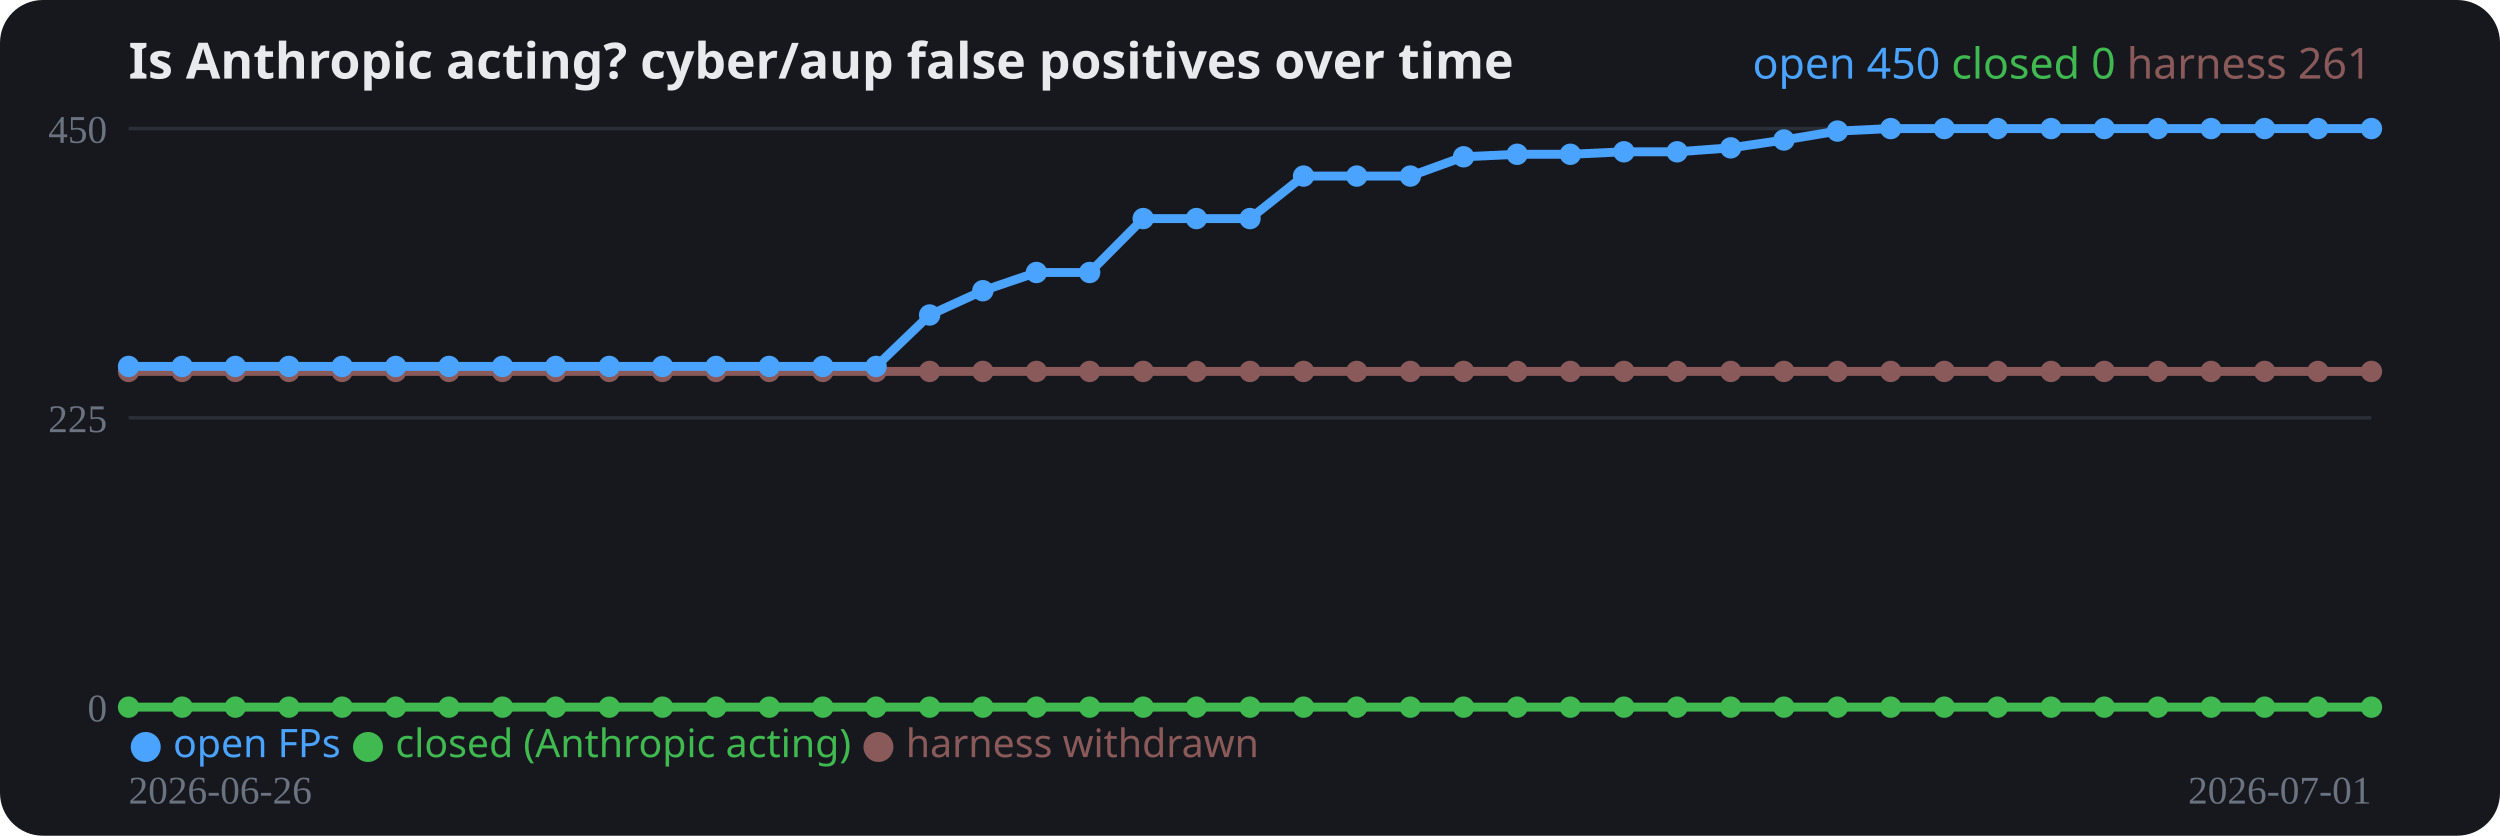
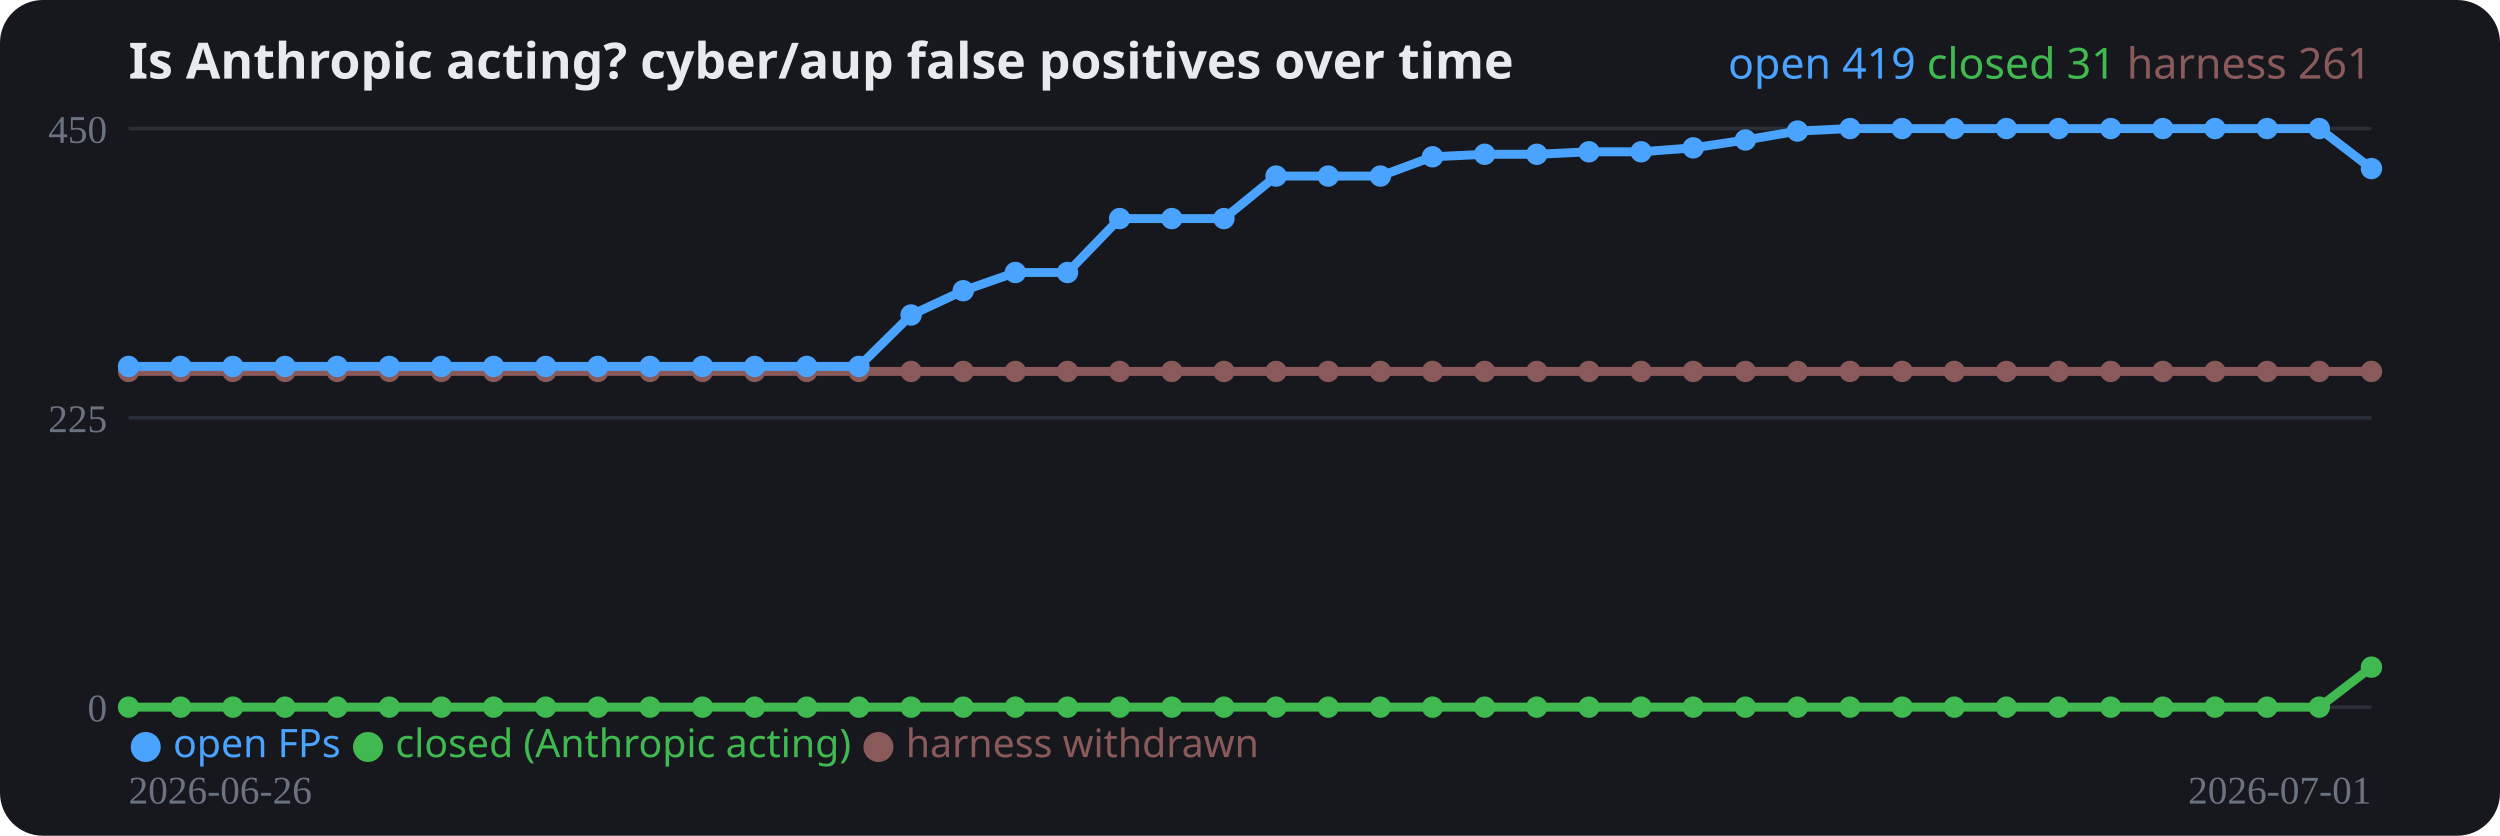
<svg xmlns="http://www.w3.org/2000/svg" width="700" height="234" viewBox="0 0 700 234" role="img">
  <rect width="700" height="234" rx="12" fill="#16181d" />
  <text x="36" y="22" fill="#e8eaed" font-family="system-ui,sans-serif" font-size="14" font-weight="700">Is Anthropic acting? cyber/aup false positives over time</text>
  <line x1="36" y1="198.0" x2="664" y2="198.0" stroke="#2a2e37" stroke-width="1" />
  <text x="30" y="202.0" fill="#6b7280" font-size="11" text-anchor="end">0</text>
  <line x1="36" y1="117.0" x2="664" y2="117.0" stroke="#2a2e37" stroke-width="1" />
  <text x="30" y="121.0" fill="#6b7280" font-size="11" text-anchor="end">225</text>
  <line x1="36" y1="36.0" x2="664" y2="36.0" stroke="#2a2e37" stroke-width="1" />
  <text x="30" y="40.0" fill="#6b7280" font-size="11" text-anchor="end">450</text>
-   <polyline fill="none" stroke="#8a5a5a" stroke-width="2.5" stroke-linejoin="round" points="36.0,104.0 51.0,104.0 65.9,104.0 80.9,104.0 95.8,104.0 110.8,104.0 125.7,104.0 140.7,104.0 155.6,104.0 170.6,104.0 185.5,104.0 200.5,104.0 215.4,104.0 230.4,104.0 245.3,104.0 260.3,104.0 275.2,104.0 290.2,104.0 305.1,104.0 320.1,104.0 335.0,104.0 350.0,104.0 365.0,104.0 379.9,104.0 394.9,104.0 409.8,104.0 424.8,104.0 439.7,104.0 454.7,104.0 469.6,104.0 484.6,104.0 499.5,104.0 514.5,104.0 529.4,104.0 544.4,104.0 559.3,104.0 574.3,104.0 589.2,104.0 604.2,104.0 619.1,104.0 634.1,104.0 649.0,104.0 664.0,104.0" />
+   <polyline fill="none" stroke="#8a5a5a" stroke-width="2.5" stroke-linejoin="round" points="36.0,104.0 50.6,104.0 65.2,104.0 79.8,104.0 94.4,104.0 109.0,104.0 123.6,104.0 138.2,104.0 152.8,104.0 167.4,104.0 182.0,104.0 196.7,104.0 211.3,104.0 225.9,104.0 240.5,104.0 255.1,104.0 269.7,104.0 284.3,104.0 298.9,104.0 313.5,104.0 328.1,104.0 342.7,104.0 357.3,104.0 371.9,104.0 386.5,104.0 401.1,104.0 415.7,104.0 430.3,104.0 444.9,104.0 459.5,104.0 474.1,104.0 488.7,104.0 503.3,104.0 518.0,104.0 532.6,104.0 547.2,104.0 561.8,104.0 576.4,104.0 591.0,104.0 605.6,104.0 620.2,104.0 634.8,104.0 649.4,104.0 664.0,104.0" />
  <circle cx="36.0" cy="104.0" r="3" fill="#8a5a5a" />
-   <circle cx="51.0" cy="104.0" r="3" fill="#8a5a5a" />
-   <circle cx="65.9" cy="104.0" r="3" fill="#8a5a5a" />
-   <circle cx="80.9" cy="104.0" r="3" fill="#8a5a5a" />
-   <circle cx="95.8" cy="104.0" r="3" fill="#8a5a5a" />
-   <circle cx="110.8" cy="104.0" r="3" fill="#8a5a5a" />
-   <circle cx="125.7" cy="104.0" r="3" fill="#8a5a5a" />
-   <circle cx="140.7" cy="104.0" r="3" fill="#8a5a5a" />
-   <circle cx="155.6" cy="104.0" r="3" fill="#8a5a5a" />
-   <circle cx="170.6" cy="104.0" r="3" fill="#8a5a5a" />
-   <circle cx="185.5" cy="104.0" r="3" fill="#8a5a5a" />
-   <circle cx="200.5" cy="104.0" r="3" fill="#8a5a5a" />
-   <circle cx="215.4" cy="104.0" r="3" fill="#8a5a5a" />
-   <circle cx="230.4" cy="104.0" r="3" fill="#8a5a5a" />
-   <circle cx="245.3" cy="104.0" r="3" fill="#8a5a5a" />
-   <circle cx="260.3" cy="104.0" r="3" fill="#8a5a5a" />
-   <circle cx="275.2" cy="104.0" r="3" fill="#8a5a5a" />
-   <circle cx="290.2" cy="104.0" r="3" fill="#8a5a5a" />
-   <circle cx="305.1" cy="104.0" r="3" fill="#8a5a5a" />
-   <circle cx="320.1" cy="104.0" r="3" fill="#8a5a5a" />
-   <circle cx="335.0" cy="104.0" r="3" fill="#8a5a5a" />
-   <circle cx="350.0" cy="104.0" r="3" fill="#8a5a5a" />
-   <circle cx="365.0" cy="104.0" r="3" fill="#8a5a5a" />
-   <circle cx="379.9" cy="104.0" r="3" fill="#8a5a5a" />
-   <circle cx="394.9" cy="104.0" r="3" fill="#8a5a5a" />
-   <circle cx="409.8" cy="104.0" r="3" fill="#8a5a5a" />
-   <circle cx="424.8" cy="104.0" r="3" fill="#8a5a5a" />
-   <circle cx="439.7" cy="104.0" r="3" fill="#8a5a5a" />
-   <circle cx="454.7" cy="104.0" r="3" fill="#8a5a5a" />
-   <circle cx="469.6" cy="104.0" r="3" fill="#8a5a5a" />
-   <circle cx="484.6" cy="104.0" r="3" fill="#8a5a5a" />
-   <circle cx="499.5" cy="104.0" r="3" fill="#8a5a5a" />
-   <circle cx="514.5" cy="104.0" r="3" fill="#8a5a5a" />
-   <circle cx="529.4" cy="104.0" r="3" fill="#8a5a5a" />
-   <circle cx="544.4" cy="104.0" r="3" fill="#8a5a5a" />
-   <circle cx="559.3" cy="104.0" r="3" fill="#8a5a5a" />
-   <circle cx="574.3" cy="104.0" r="3" fill="#8a5a5a" />
-   <circle cx="589.2" cy="104.0" r="3" fill="#8a5a5a" />
-   <circle cx="604.2" cy="104.0" r="3" fill="#8a5a5a" />
-   <circle cx="619.1" cy="104.0" r="3" fill="#8a5a5a" />
-   <circle cx="634.1" cy="104.0" r="3" fill="#8a5a5a" />
-   <circle cx="649.0" cy="104.0" r="3" fill="#8a5a5a" />
+   <circle cx="50.6" cy="104.0" r="3" fill="#8a5a5a" />
+   <circle cx="65.2" cy="104.0" r="3" fill="#8a5a5a" />
+   <circle cx="79.8" cy="104.0" r="3" fill="#8a5a5a" />
+   <circle cx="94.4" cy="104.0" r="3" fill="#8a5a5a" />
+   <circle cx="109.0" cy="104.0" r="3" fill="#8a5a5a" />
+   <circle cx="123.6" cy="104.0" r="3" fill="#8a5a5a" />
+   <circle cx="138.2" cy="104.0" r="3" fill="#8a5a5a" />
+   <circle cx="152.8" cy="104.0" r="3" fill="#8a5a5a" />
+   <circle cx="167.4" cy="104.0" r="3" fill="#8a5a5a" />
+   <circle cx="182.0" cy="104.0" r="3" fill="#8a5a5a" />
+   <circle cx="196.7" cy="104.0" r="3" fill="#8a5a5a" />
+   <circle cx="211.3" cy="104.0" r="3" fill="#8a5a5a" />
+   <circle cx="225.9" cy="104.0" r="3" fill="#8a5a5a" />
+   <circle cx="240.5" cy="104.0" r="3" fill="#8a5a5a" />
+   <circle cx="255.1" cy="104.0" r="3" fill="#8a5a5a" />
+   <circle cx="269.7" cy="104.0" r="3" fill="#8a5a5a" />
+   <circle cx="284.3" cy="104.0" r="3" fill="#8a5a5a" />
+   <circle cx="298.9" cy="104.0" r="3" fill="#8a5a5a" />
+   <circle cx="313.5" cy="104.0" r="3" fill="#8a5a5a" />
+   <circle cx="328.1" cy="104.0" r="3" fill="#8a5a5a" />
+   <circle cx="342.7" cy="104.0" r="3" fill="#8a5a5a" />
+   <circle cx="357.3" cy="104.0" r="3" fill="#8a5a5a" />
+   <circle cx="371.9" cy="104.0" r="3" fill="#8a5a5a" />
+   <circle cx="386.5" cy="104.0" r="3" fill="#8a5a5a" />
+   <circle cx="401.1" cy="104.0" r="3" fill="#8a5a5a" />
+   <circle cx="415.7" cy="104.0" r="3" fill="#8a5a5a" />
+   <circle cx="430.3" cy="104.0" r="3" fill="#8a5a5a" />
+   <circle cx="444.9" cy="104.0" r="3" fill="#8a5a5a" />
+   <circle cx="459.5" cy="104.0" r="3" fill="#8a5a5a" />
+   <circle cx="474.1" cy="104.0" r="3" fill="#8a5a5a" />
+   <circle cx="488.7" cy="104.0" r="3" fill="#8a5a5a" />
+   <circle cx="503.3" cy="104.0" r="3" fill="#8a5a5a" />
+   <circle cx="518.0" cy="104.0" r="3" fill="#8a5a5a" />
+   <circle cx="532.6" cy="104.0" r="3" fill="#8a5a5a" />
+   <circle cx="547.2" cy="104.0" r="3" fill="#8a5a5a" />
+   <circle cx="561.8" cy="104.0" r="3" fill="#8a5a5a" />
+   <circle cx="576.4" cy="104.0" r="3" fill="#8a5a5a" />
+   <circle cx="591.0" cy="104.0" r="3" fill="#8a5a5a" />
+   <circle cx="605.6" cy="104.0" r="3" fill="#8a5a5a" />
+   <circle cx="620.2" cy="104.0" r="3" fill="#8a5a5a" />
+   <circle cx="634.8" cy="104.0" r="3" fill="#8a5a5a" />
+   <circle cx="649.4" cy="104.0" r="3" fill="#8a5a5a" />
  <circle cx="664.0" cy="104.0" r="3" fill="#8a5a5a" />
-   <polyline fill="none" stroke="#3fb950" stroke-width="2.5" stroke-linejoin="round" points="36.0,198.0 51.0,198.0 65.9,198.0 80.9,198.0 95.8,198.0 110.8,198.0 125.7,198.0 140.7,198.0 155.6,198.0 170.6,198.0 185.5,198.0 200.5,198.0 215.4,198.0 230.4,198.0 245.3,198.0 260.3,198.0 275.2,198.0 290.2,198.0 305.1,198.0 320.1,198.0 335.0,198.0 350.0,198.0 365.0,198.0 379.9,198.0 394.9,198.0 409.8,198.0 424.8,198.0 439.7,198.0 454.7,198.0 469.6,198.0 484.6,198.0 499.5,198.0 514.5,198.0 529.4,198.0 544.4,198.0 559.3,198.0 574.3,198.0 589.2,198.0 604.2,198.0 619.1,198.0 634.1,198.0 649.0,198.0 664.0,198.0" />
+   <polyline fill="none" stroke="#3fb950" stroke-width="2.5" stroke-linejoin="round" points="36.0,198.0 50.6,198.0 65.2,198.0 79.8,198.0 94.4,198.0 109.0,198.0 123.6,198.0 138.2,198.0 152.8,198.0 167.4,198.0 182.0,198.0 196.7,198.0 211.3,198.0 225.9,198.0 240.5,198.0 255.1,198.0 269.7,198.0 284.3,198.0 298.9,198.0 313.5,198.0 328.1,198.0 342.7,198.0 357.3,198.0 371.9,198.0 386.5,198.0 401.1,198.0 415.7,198.0 430.3,198.0 444.9,198.0 459.5,198.0 474.1,198.0 488.7,198.0 503.3,198.0 518.0,198.0 532.6,198.0 547.2,198.0 561.8,198.0 576.4,198.0 591.0,198.0 605.6,198.0 620.2,198.0 634.8,198.0 649.4,198.0 664.0,186.8" />
  <circle cx="36.0" cy="198.0" r="3" fill="#3fb950" />
-   <circle cx="51.0" cy="198.0" r="3" fill="#3fb950" />
-   <circle cx="65.9" cy="198.0" r="3" fill="#3fb950" />
-   <circle cx="80.9" cy="198.0" r="3" fill="#3fb950" />
-   <circle cx="95.8" cy="198.0" r="3" fill="#3fb950" />
-   <circle cx="110.8" cy="198.0" r="3" fill="#3fb950" />
-   <circle cx="125.7" cy="198.0" r="3" fill="#3fb950" />
-   <circle cx="140.7" cy="198.0" r="3" fill="#3fb950" />
-   <circle cx="155.6" cy="198.0" r="3" fill="#3fb950" />
-   <circle cx="170.6" cy="198.0" r="3" fill="#3fb950" />
-   <circle cx="185.5" cy="198.0" r="3" fill="#3fb950" />
-   <circle cx="200.5" cy="198.0" r="3" fill="#3fb950" />
-   <circle cx="215.4" cy="198.0" r="3" fill="#3fb950" />
-   <circle cx="230.4" cy="198.0" r="3" fill="#3fb950" />
-   <circle cx="245.3" cy="198.0" r="3" fill="#3fb950" />
-   <circle cx="260.3" cy="198.0" r="3" fill="#3fb950" />
-   <circle cx="275.2" cy="198.0" r="3" fill="#3fb950" />
-   <circle cx="290.2" cy="198.0" r="3" fill="#3fb950" />
-   <circle cx="305.1" cy="198.0" r="3" fill="#3fb950" />
-   <circle cx="320.1" cy="198.0" r="3" fill="#3fb950" />
-   <circle cx="335.0" cy="198.0" r="3" fill="#3fb950" />
-   <circle cx="350.0" cy="198.0" r="3" fill="#3fb950" />
-   <circle cx="365.0" cy="198.0" r="3" fill="#3fb950" />
-   <circle cx="379.9" cy="198.0" r="3" fill="#3fb950" />
-   <circle cx="394.9" cy="198.0" r="3" fill="#3fb950" />
-   <circle cx="409.8" cy="198.0" r="3" fill="#3fb950" />
-   <circle cx="424.8" cy="198.0" r="3" fill="#3fb950" />
-   <circle cx="439.7" cy="198.0" r="3" fill="#3fb950" />
-   <circle cx="454.7" cy="198.0" r="3" fill="#3fb950" />
-   <circle cx="469.6" cy="198.0" r="3" fill="#3fb950" />
-   <circle cx="484.6" cy="198.0" r="3" fill="#3fb950" />
-   <circle cx="499.5" cy="198.0" r="3" fill="#3fb950" />
-   <circle cx="514.5" cy="198.0" r="3" fill="#3fb950" />
-   <circle cx="529.4" cy="198.0" r="3" fill="#3fb950" />
-   <circle cx="544.4" cy="198.0" r="3" fill="#3fb950" />
-   <circle cx="559.3" cy="198.0" r="3" fill="#3fb950" />
-   <circle cx="574.3" cy="198.0" r="3" fill="#3fb950" />
-   <circle cx="589.2" cy="198.0" r="3" fill="#3fb950" />
-   <circle cx="604.2" cy="198.0" r="3" fill="#3fb950" />
-   <circle cx="619.1" cy="198.0" r="3" fill="#3fb950" />
-   <circle cx="634.1" cy="198.0" r="3" fill="#3fb950" />
-   <circle cx="649.0" cy="198.0" r="3" fill="#3fb950" />
-   <circle cx="664.0" cy="198.0" r="3" fill="#3fb950" />
-   <polyline fill="none" stroke="#4aa3ff" stroke-width="2.5" stroke-linejoin="round" points="36.0,102.6 51.0,102.6 65.9,102.6 80.9,102.6 95.8,102.6 110.8,102.6 125.7,102.6 140.7,102.6 155.6,102.6 170.6,102.6 185.5,102.6 200.5,102.6 215.4,102.6 230.4,102.6 245.3,102.6 260.3,88.2 275.2,81.4 290.2,76.3 305.1,76.3 320.1,61.2 335.0,61.2 350.0,61.2 365.0,49.3 379.9,49.3 394.9,49.3 409.8,43.9 424.8,43.2 439.7,43.2 454.7,42.5 469.6,42.5 484.6,41.4 499.5,39.2 514.5,36.7 529.4,36.0 544.4,36.0 559.3,36.0 574.3,36.0 589.2,36.0 604.2,36.0 619.1,36.0 634.1,36.0 649.0,36.0 664.0,36.0" />
+   <circle cx="50.6" cy="198.0" r="3" fill="#3fb950" />
+   <circle cx="65.2" cy="198.0" r="3" fill="#3fb950" />
+   <circle cx="79.8" cy="198.0" r="3" fill="#3fb950" />
+   <circle cx="94.4" cy="198.0" r="3" fill="#3fb950" />
+   <circle cx="109.0" cy="198.0" r="3" fill="#3fb950" />
+   <circle cx="123.6" cy="198.0" r="3" fill="#3fb950" />
+   <circle cx="138.2" cy="198.0" r="3" fill="#3fb950" />
+   <circle cx="152.8" cy="198.0" r="3" fill="#3fb950" />
+   <circle cx="167.4" cy="198.0" r="3" fill="#3fb950" />
+   <circle cx="182.0" cy="198.0" r="3" fill="#3fb950" />
+   <circle cx="196.7" cy="198.0" r="3" fill="#3fb950" />
+   <circle cx="211.3" cy="198.0" r="3" fill="#3fb950" />
+   <circle cx="225.9" cy="198.0" r="3" fill="#3fb950" />
+   <circle cx="240.5" cy="198.0" r="3" fill="#3fb950" />
+   <circle cx="255.1" cy="198.0" r="3" fill="#3fb950" />
+   <circle cx="269.7" cy="198.0" r="3" fill="#3fb950" />
+   <circle cx="284.3" cy="198.0" r="3" fill="#3fb950" />
+   <circle cx="298.9" cy="198.0" r="3" fill="#3fb950" />
+   <circle cx="313.5" cy="198.0" r="3" fill="#3fb950" />
+   <circle cx="328.1" cy="198.0" r="3" fill="#3fb950" />
+   <circle cx="342.7" cy="198.0" r="3" fill="#3fb950" />
+   <circle cx="357.3" cy="198.0" r="3" fill="#3fb950" />
+   <circle cx="371.9" cy="198.0" r="3" fill="#3fb950" />
+   <circle cx="386.5" cy="198.0" r="3" fill="#3fb950" />
+   <circle cx="401.1" cy="198.0" r="3" fill="#3fb950" />
+   <circle cx="415.7" cy="198.0" r="3" fill="#3fb950" />
+   <circle cx="430.3" cy="198.0" r="3" fill="#3fb950" />
+   <circle cx="444.9" cy="198.0" r="3" fill="#3fb950" />
+   <circle cx="459.5" cy="198.0" r="3" fill="#3fb950" />
+   <circle cx="474.1" cy="198.0" r="3" fill="#3fb950" />
+   <circle cx="488.7" cy="198.0" r="3" fill="#3fb950" />
+   <circle cx="503.3" cy="198.0" r="3" fill="#3fb950" />
+   <circle cx="518.0" cy="198.0" r="3" fill="#3fb950" />
+   <circle cx="532.6" cy="198.0" r="3" fill="#3fb950" />
+   <circle cx="547.2" cy="198.0" r="3" fill="#3fb950" />
+   <circle cx="561.8" cy="198.0" r="3" fill="#3fb950" />
+   <circle cx="576.4" cy="198.0" r="3" fill="#3fb950" />
+   <circle cx="591.0" cy="198.0" r="3" fill="#3fb950" />
+   <circle cx="605.6" cy="198.0" r="3" fill="#3fb950" />
+   <circle cx="620.2" cy="198.0" r="3" fill="#3fb950" />
+   <circle cx="634.8" cy="198.0" r="3" fill="#3fb950" />
+   <circle cx="649.4" cy="198.0" r="3" fill="#3fb950" />
+   <circle cx="664.0" cy="186.8" r="3" fill="#3fb950" />
+   <polyline fill="none" stroke="#4aa3ff" stroke-width="2.5" stroke-linejoin="round" points="36.0,102.6 50.6,102.6 65.2,102.6 79.8,102.6 94.4,102.6 109.0,102.6 123.6,102.6 138.2,102.6 152.8,102.6 167.4,102.6 182.0,102.6 196.7,102.6 211.3,102.6 225.9,102.6 240.5,102.6 255.1,88.2 269.7,81.4 284.3,76.3 298.9,76.3 313.5,61.2 328.1,61.2 342.7,61.2 357.3,49.3 371.9,49.3 386.5,49.3 401.1,43.9 415.7,43.2 430.3,43.2 444.9,42.5 459.5,42.5 474.1,41.4 488.7,39.2 503.3,36.7 518.0,36.0 532.6,36.0 547.2,36.0 561.8,36.0 576.4,36.0 591.0,36.0 605.6,36.0 620.2,36.0 634.8,36.0 649.4,36.0 664.0,47.2" />
  <circle cx="36.0" cy="102.6" r="3" fill="#4aa3ff" />
-   <circle cx="51.0" cy="102.6" r="3" fill="#4aa3ff" />
-   <circle cx="65.9" cy="102.6" r="3" fill="#4aa3ff" />
-   <circle cx="80.9" cy="102.6" r="3" fill="#4aa3ff" />
-   <circle cx="95.8" cy="102.6" r="3" fill="#4aa3ff" />
-   <circle cx="110.8" cy="102.6" r="3" fill="#4aa3ff" />
-   <circle cx="125.7" cy="102.6" r="3" fill="#4aa3ff" />
-   <circle cx="140.7" cy="102.6" r="3" fill="#4aa3ff" />
-   <circle cx="155.6" cy="102.6" r="3" fill="#4aa3ff" />
-   <circle cx="170.6" cy="102.6" r="3" fill="#4aa3ff" />
-   <circle cx="185.5" cy="102.6" r="3" fill="#4aa3ff" />
-   <circle cx="200.5" cy="102.6" r="3" fill="#4aa3ff" />
-   <circle cx="215.4" cy="102.6" r="3" fill="#4aa3ff" />
-   <circle cx="230.4" cy="102.6" r="3" fill="#4aa3ff" />
-   <circle cx="245.3" cy="102.6" r="3" fill="#4aa3ff" />
-   <circle cx="260.3" cy="88.2" r="3" fill="#4aa3ff" />
-   <circle cx="275.2" cy="81.4" r="3" fill="#4aa3ff" />
-   <circle cx="290.2" cy="76.3" r="3" fill="#4aa3ff" />
-   <circle cx="305.1" cy="76.3" r="3" fill="#4aa3ff" />
-   <circle cx="320.1" cy="61.2" r="3" fill="#4aa3ff" />
-   <circle cx="335.0" cy="61.2" r="3" fill="#4aa3ff" />
-   <circle cx="350.0" cy="61.2" r="3" fill="#4aa3ff" />
-   <circle cx="365.0" cy="49.3" r="3" fill="#4aa3ff" />
-   <circle cx="379.9" cy="49.3" r="3" fill="#4aa3ff" />
-   <circle cx="394.9" cy="49.3" r="3" fill="#4aa3ff" />
-   <circle cx="409.8" cy="43.9" r="3" fill="#4aa3ff" />
-   <circle cx="424.8" cy="43.2" r="3" fill="#4aa3ff" />
-   <circle cx="439.7" cy="43.2" r="3" fill="#4aa3ff" />
-   <circle cx="454.7" cy="42.5" r="3" fill="#4aa3ff" />
-   <circle cx="469.6" cy="42.5" r="3" fill="#4aa3ff" />
-   <circle cx="484.6" cy="41.4" r="3" fill="#4aa3ff" />
-   <circle cx="499.5" cy="39.2" r="3" fill="#4aa3ff" />
-   <circle cx="514.5" cy="36.7" r="3" fill="#4aa3ff" />
-   <circle cx="529.4" cy="36.0" r="3" fill="#4aa3ff" />
-   <circle cx="544.4" cy="36.0" r="3" fill="#4aa3ff" />
-   <circle cx="559.3" cy="36.0" r="3" fill="#4aa3ff" />
-   <circle cx="574.3" cy="36.0" r="3" fill="#4aa3ff" />
-   <circle cx="589.2" cy="36.0" r="3" fill="#4aa3ff" />
-   <circle cx="604.2" cy="36.0" r="3" fill="#4aa3ff" />
-   <circle cx="619.1" cy="36.0" r="3" fill="#4aa3ff" />
-   <circle cx="634.1" cy="36.0" r="3" fill="#4aa3ff" />
-   <circle cx="649.0" cy="36.0" r="3" fill="#4aa3ff" />
-   <circle cx="664.0" cy="36.0" r="3" fill="#4aa3ff" />
+   <circle cx="50.6" cy="102.6" r="3" fill="#4aa3ff" />
+   <circle cx="65.2" cy="102.6" r="3" fill="#4aa3ff" />
+   <circle cx="79.8" cy="102.6" r="3" fill="#4aa3ff" />
+   <circle cx="94.4" cy="102.6" r="3" fill="#4aa3ff" />
+   <circle cx="109.0" cy="102.6" r="3" fill="#4aa3ff" />
+   <circle cx="123.6" cy="102.6" r="3" fill="#4aa3ff" />
+   <circle cx="138.2" cy="102.6" r="3" fill="#4aa3ff" />
+   <circle cx="152.8" cy="102.6" r="3" fill="#4aa3ff" />
+   <circle cx="167.4" cy="102.6" r="3" fill="#4aa3ff" />
+   <circle cx="182.0" cy="102.6" r="3" fill="#4aa3ff" />
+   <circle cx="196.7" cy="102.6" r="3" fill="#4aa3ff" />
+   <circle cx="211.3" cy="102.6" r="3" fill="#4aa3ff" />
+   <circle cx="225.9" cy="102.6" r="3" fill="#4aa3ff" />
+   <circle cx="240.5" cy="102.6" r="3" fill="#4aa3ff" />
+   <circle cx="255.1" cy="88.2" r="3" fill="#4aa3ff" />
+   <circle cx="269.7" cy="81.4" r="3" fill="#4aa3ff" />
+   <circle cx="284.3" cy="76.3" r="3" fill="#4aa3ff" />
+   <circle cx="298.9" cy="76.3" r="3" fill="#4aa3ff" />
+   <circle cx="313.5" cy="61.2" r="3" fill="#4aa3ff" />
+   <circle cx="328.1" cy="61.2" r="3" fill="#4aa3ff" />
+   <circle cx="342.7" cy="61.2" r="3" fill="#4aa3ff" />
+   <circle cx="357.3" cy="49.3" r="3" fill="#4aa3ff" />
+   <circle cx="371.9" cy="49.3" r="3" fill="#4aa3ff" />
+   <circle cx="386.5" cy="49.3" r="3" fill="#4aa3ff" />
+   <circle cx="401.1" cy="43.9" r="3" fill="#4aa3ff" />
+   <circle cx="415.7" cy="43.2" r="3" fill="#4aa3ff" />
+   <circle cx="430.3" cy="43.2" r="3" fill="#4aa3ff" />
+   <circle cx="444.9" cy="42.5" r="3" fill="#4aa3ff" />
+   <circle cx="459.5" cy="42.5" r="3" fill="#4aa3ff" />
+   <circle cx="474.1" cy="41.4" r="3" fill="#4aa3ff" />
+   <circle cx="488.7" cy="39.2" r="3" fill="#4aa3ff" />
+   <circle cx="503.3" cy="36.7" r="3" fill="#4aa3ff" />
+   <circle cx="518.0" cy="36.0" r="3" fill="#4aa3ff" />
+   <circle cx="532.6" cy="36.0" r="3" fill="#4aa3ff" />
+   <circle cx="547.2" cy="36.0" r="3" fill="#4aa3ff" />
+   <circle cx="561.8" cy="36.0" r="3" fill="#4aa3ff" />
+   <circle cx="576.4" cy="36.0" r="3" fill="#4aa3ff" />
+   <circle cx="591.0" cy="36.0" r="3" fill="#4aa3ff" />
+   <circle cx="605.6" cy="36.0" r="3" fill="#4aa3ff" />
+   <circle cx="620.2" cy="36.0" r="3" fill="#4aa3ff" />
+   <circle cx="634.8" cy="36.0" r="3" fill="#4aa3ff" />
+   <circle cx="649.4" cy="36.0" r="3" fill="#4aa3ff" />
+   <circle cx="664.0" cy="47.2" r="3" fill="#4aa3ff" />
  <text x="36" y="225" fill="#6b7280" font-size="11">2026-06-26</text>
  <text x="664" y="225" fill="#6b7280" font-size="11" text-anchor="end">2026-07-01</text>
  <text x="36" y="212" font-family="system-ui,sans-serif" font-size="11">
    <tspan fill="#4aa3ff">● open FPs</tspan>
    <tspan fill="#3fb950">● closed (Anthropic acting)</tspan>
    <tspan fill="#8a5a5a">● harness withdrawn</tspan>
  </text>
  <text x="664" y="22" text-anchor="end" font-family="system-ui,sans-serif" font-size="12">
-     <tspan fill="#4aa3ff">open 450</tspan>
-     <tspan fill="#3fb950">closed 0</tspan>
+     <tspan fill="#4aa3ff">open 419</tspan>
+     <tspan fill="#3fb950">closed 31</tspan>
    <tspan fill="#8a5a5a">harness 261</tspan>
  </text>
</svg>
